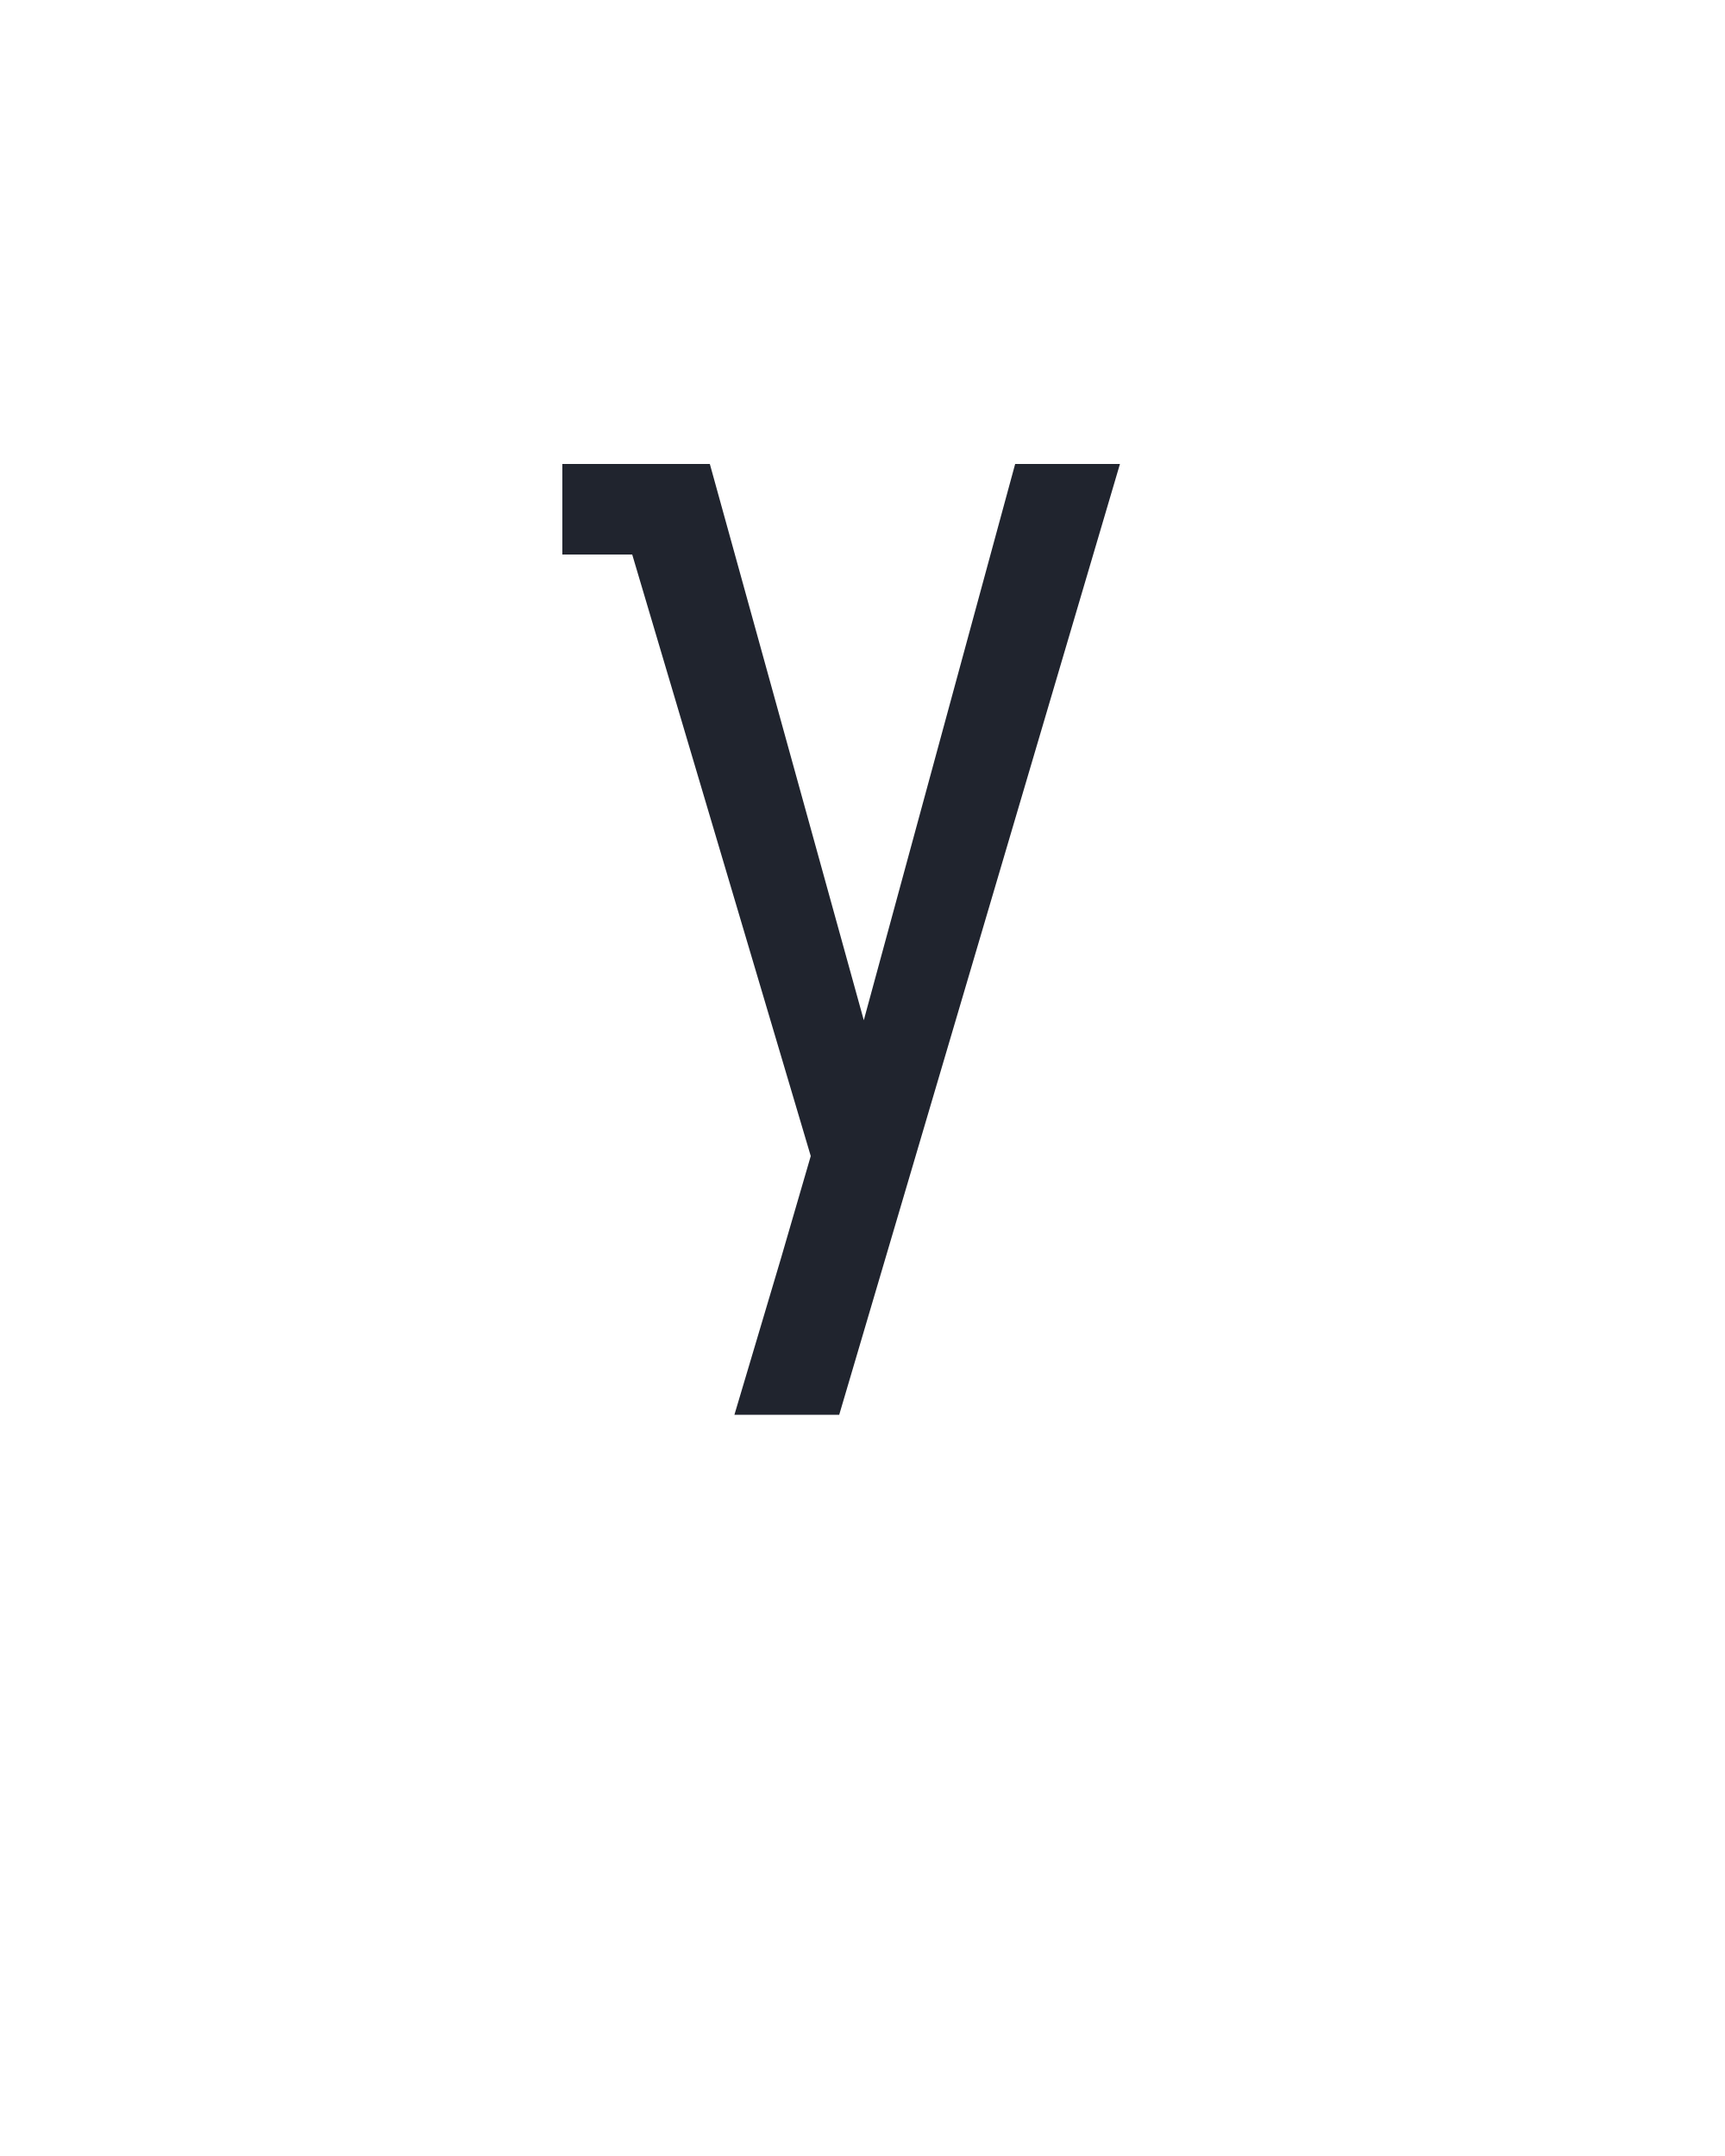
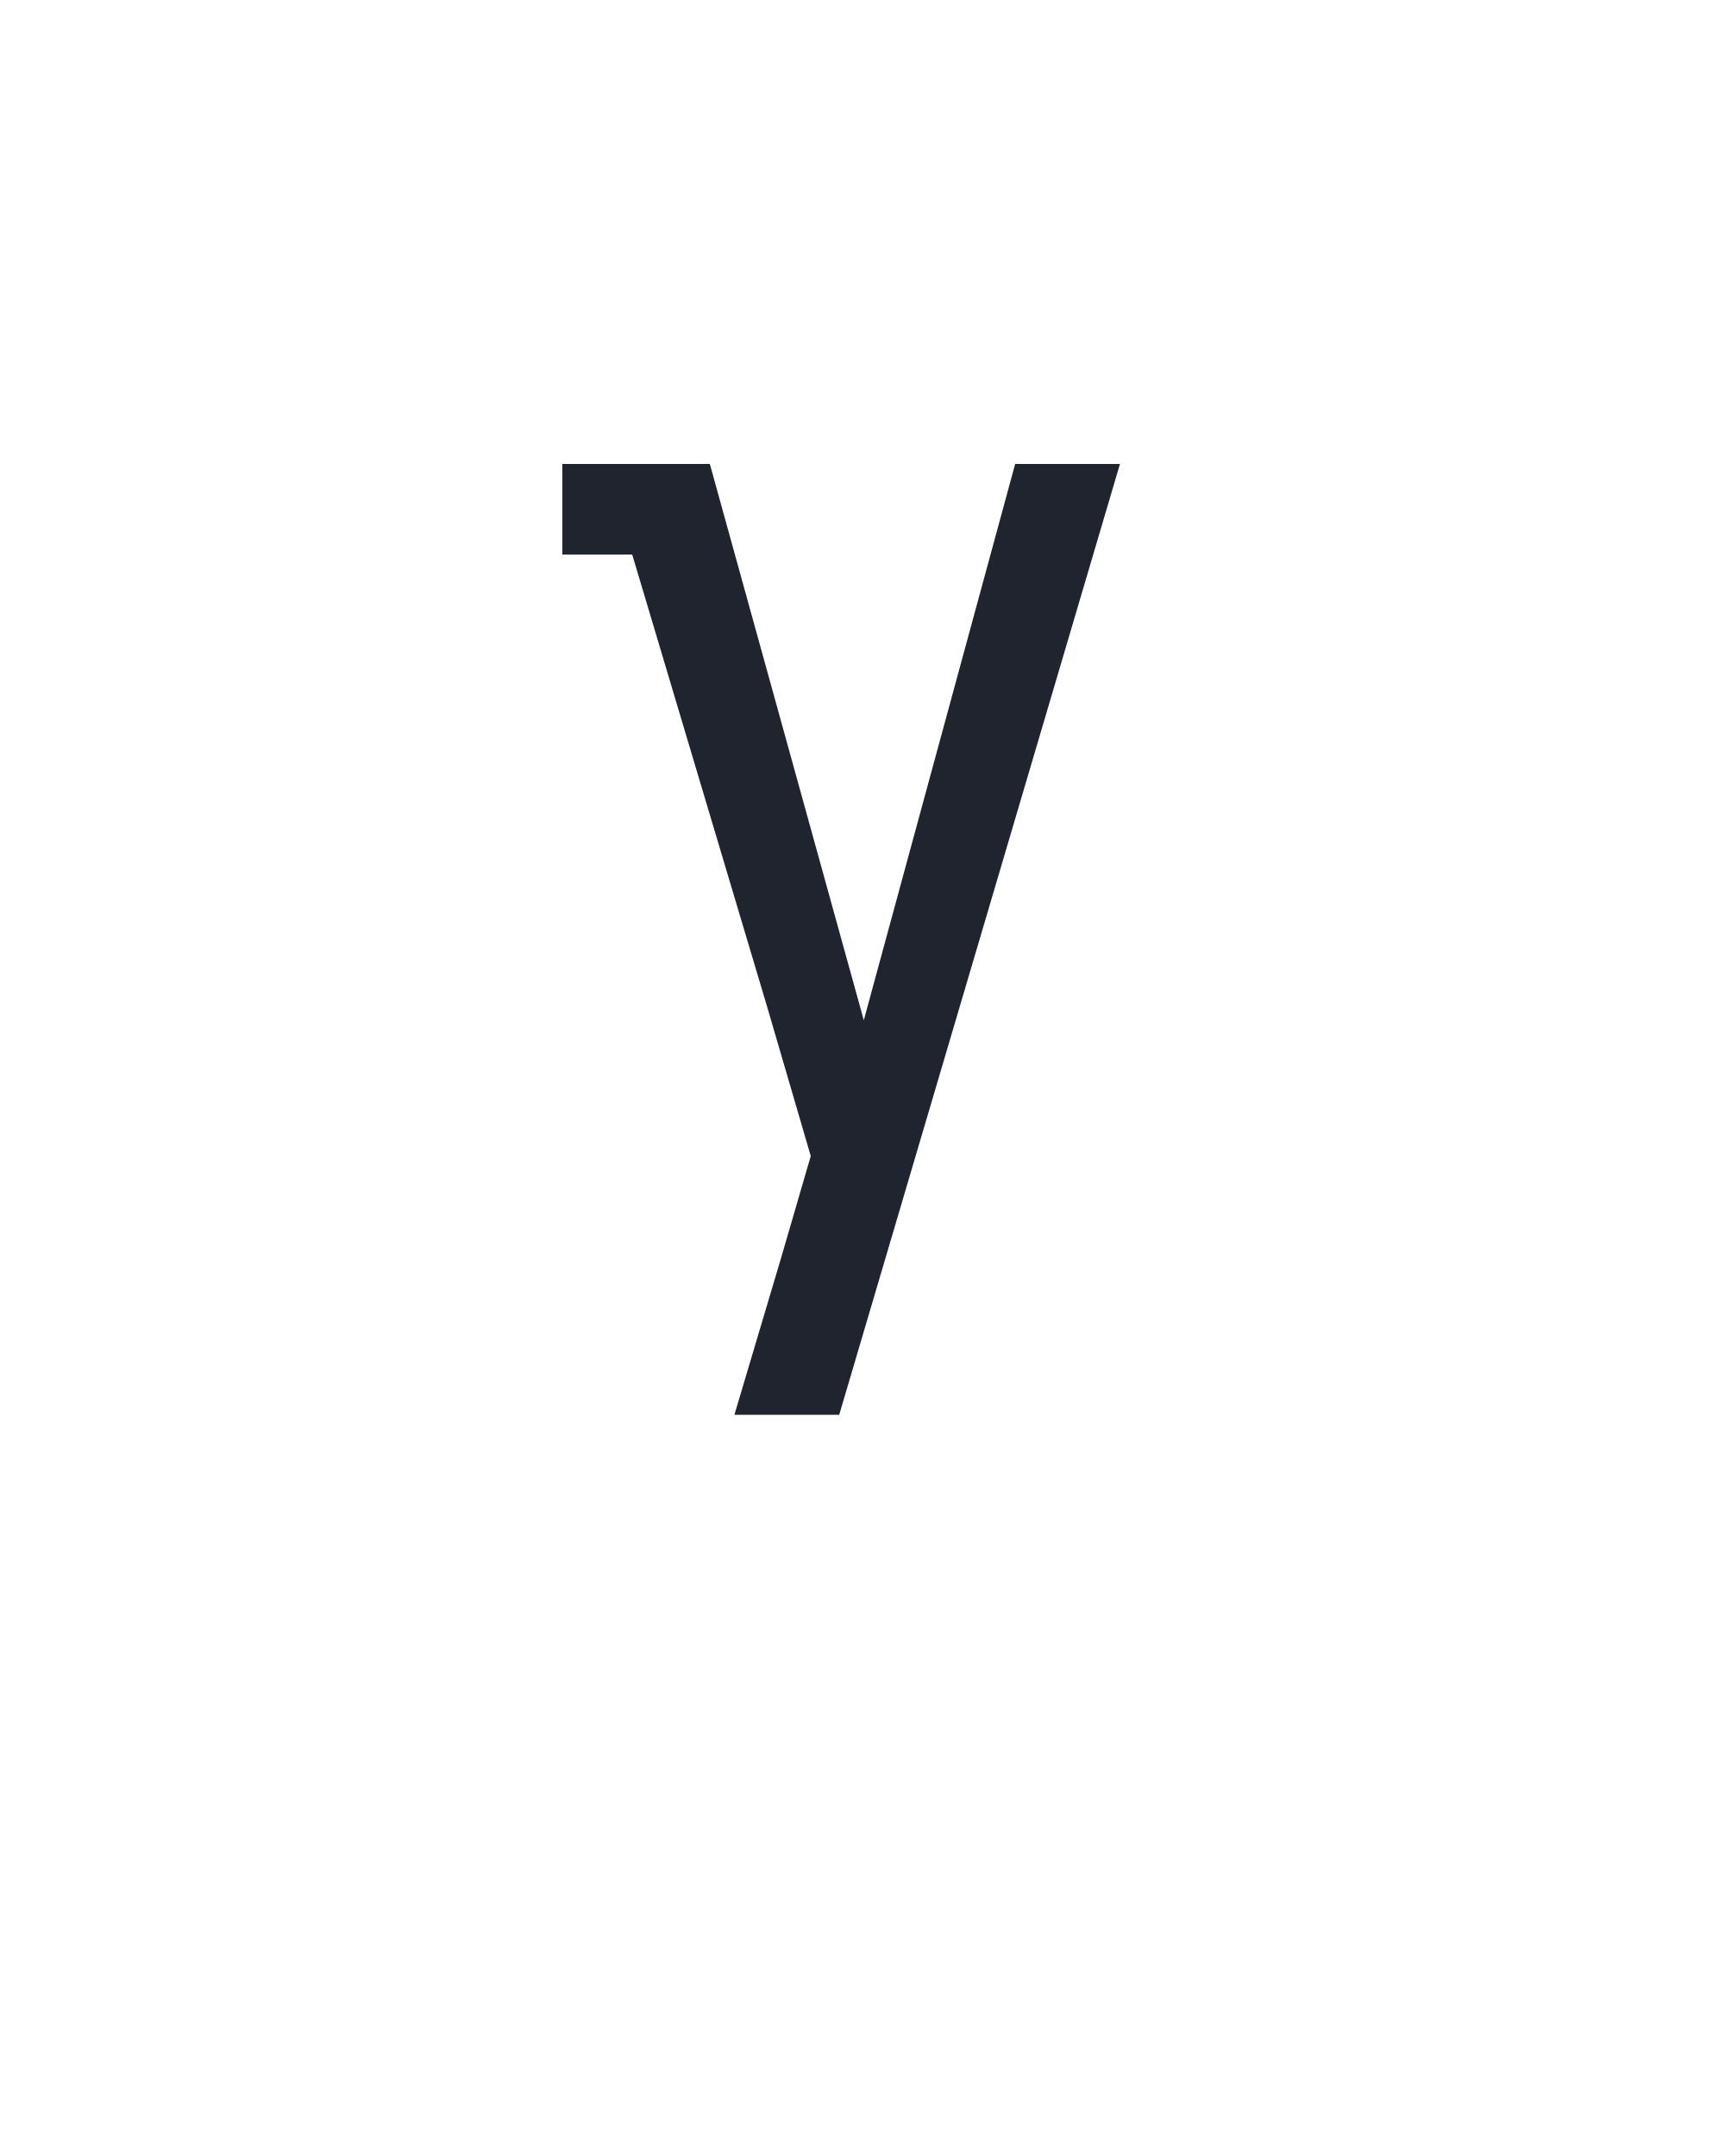
<svg xmlns="http://www.w3.org/2000/svg" height="160" viewBox="0 0 128 160" width="128">
  <defs>
-     <path d="M 151 0 Q 160 -30 169 -60.5 Q 178 -91 187 -121 L 210 -200 L 72 -665 L 18 -665 L 18 -735 L 132 -735 L 251 -305 L 368 -735 L 449 -735 L 232 0 Z " id="path1" />
+     <path d="M 151 0 Q 160 -30 169 -60.5 Q 178 -91 187 -121 L 210 -200 L 177 -313 L 72 -665 L 18 -665 L 18 -735 L 132 -735 L 251 -305 L 368 -735 L 449 -735 L 232 0 Z " id="path1" />
  </defs>
  <g>
    <g data-source-text="У" fill="#20242e" transform="translate(40 104.992) rotate(0) scale(0.09599999)">
      <use href="#path1" transform="translate(0 0)" />
    </g>
  </g>
</svg>
